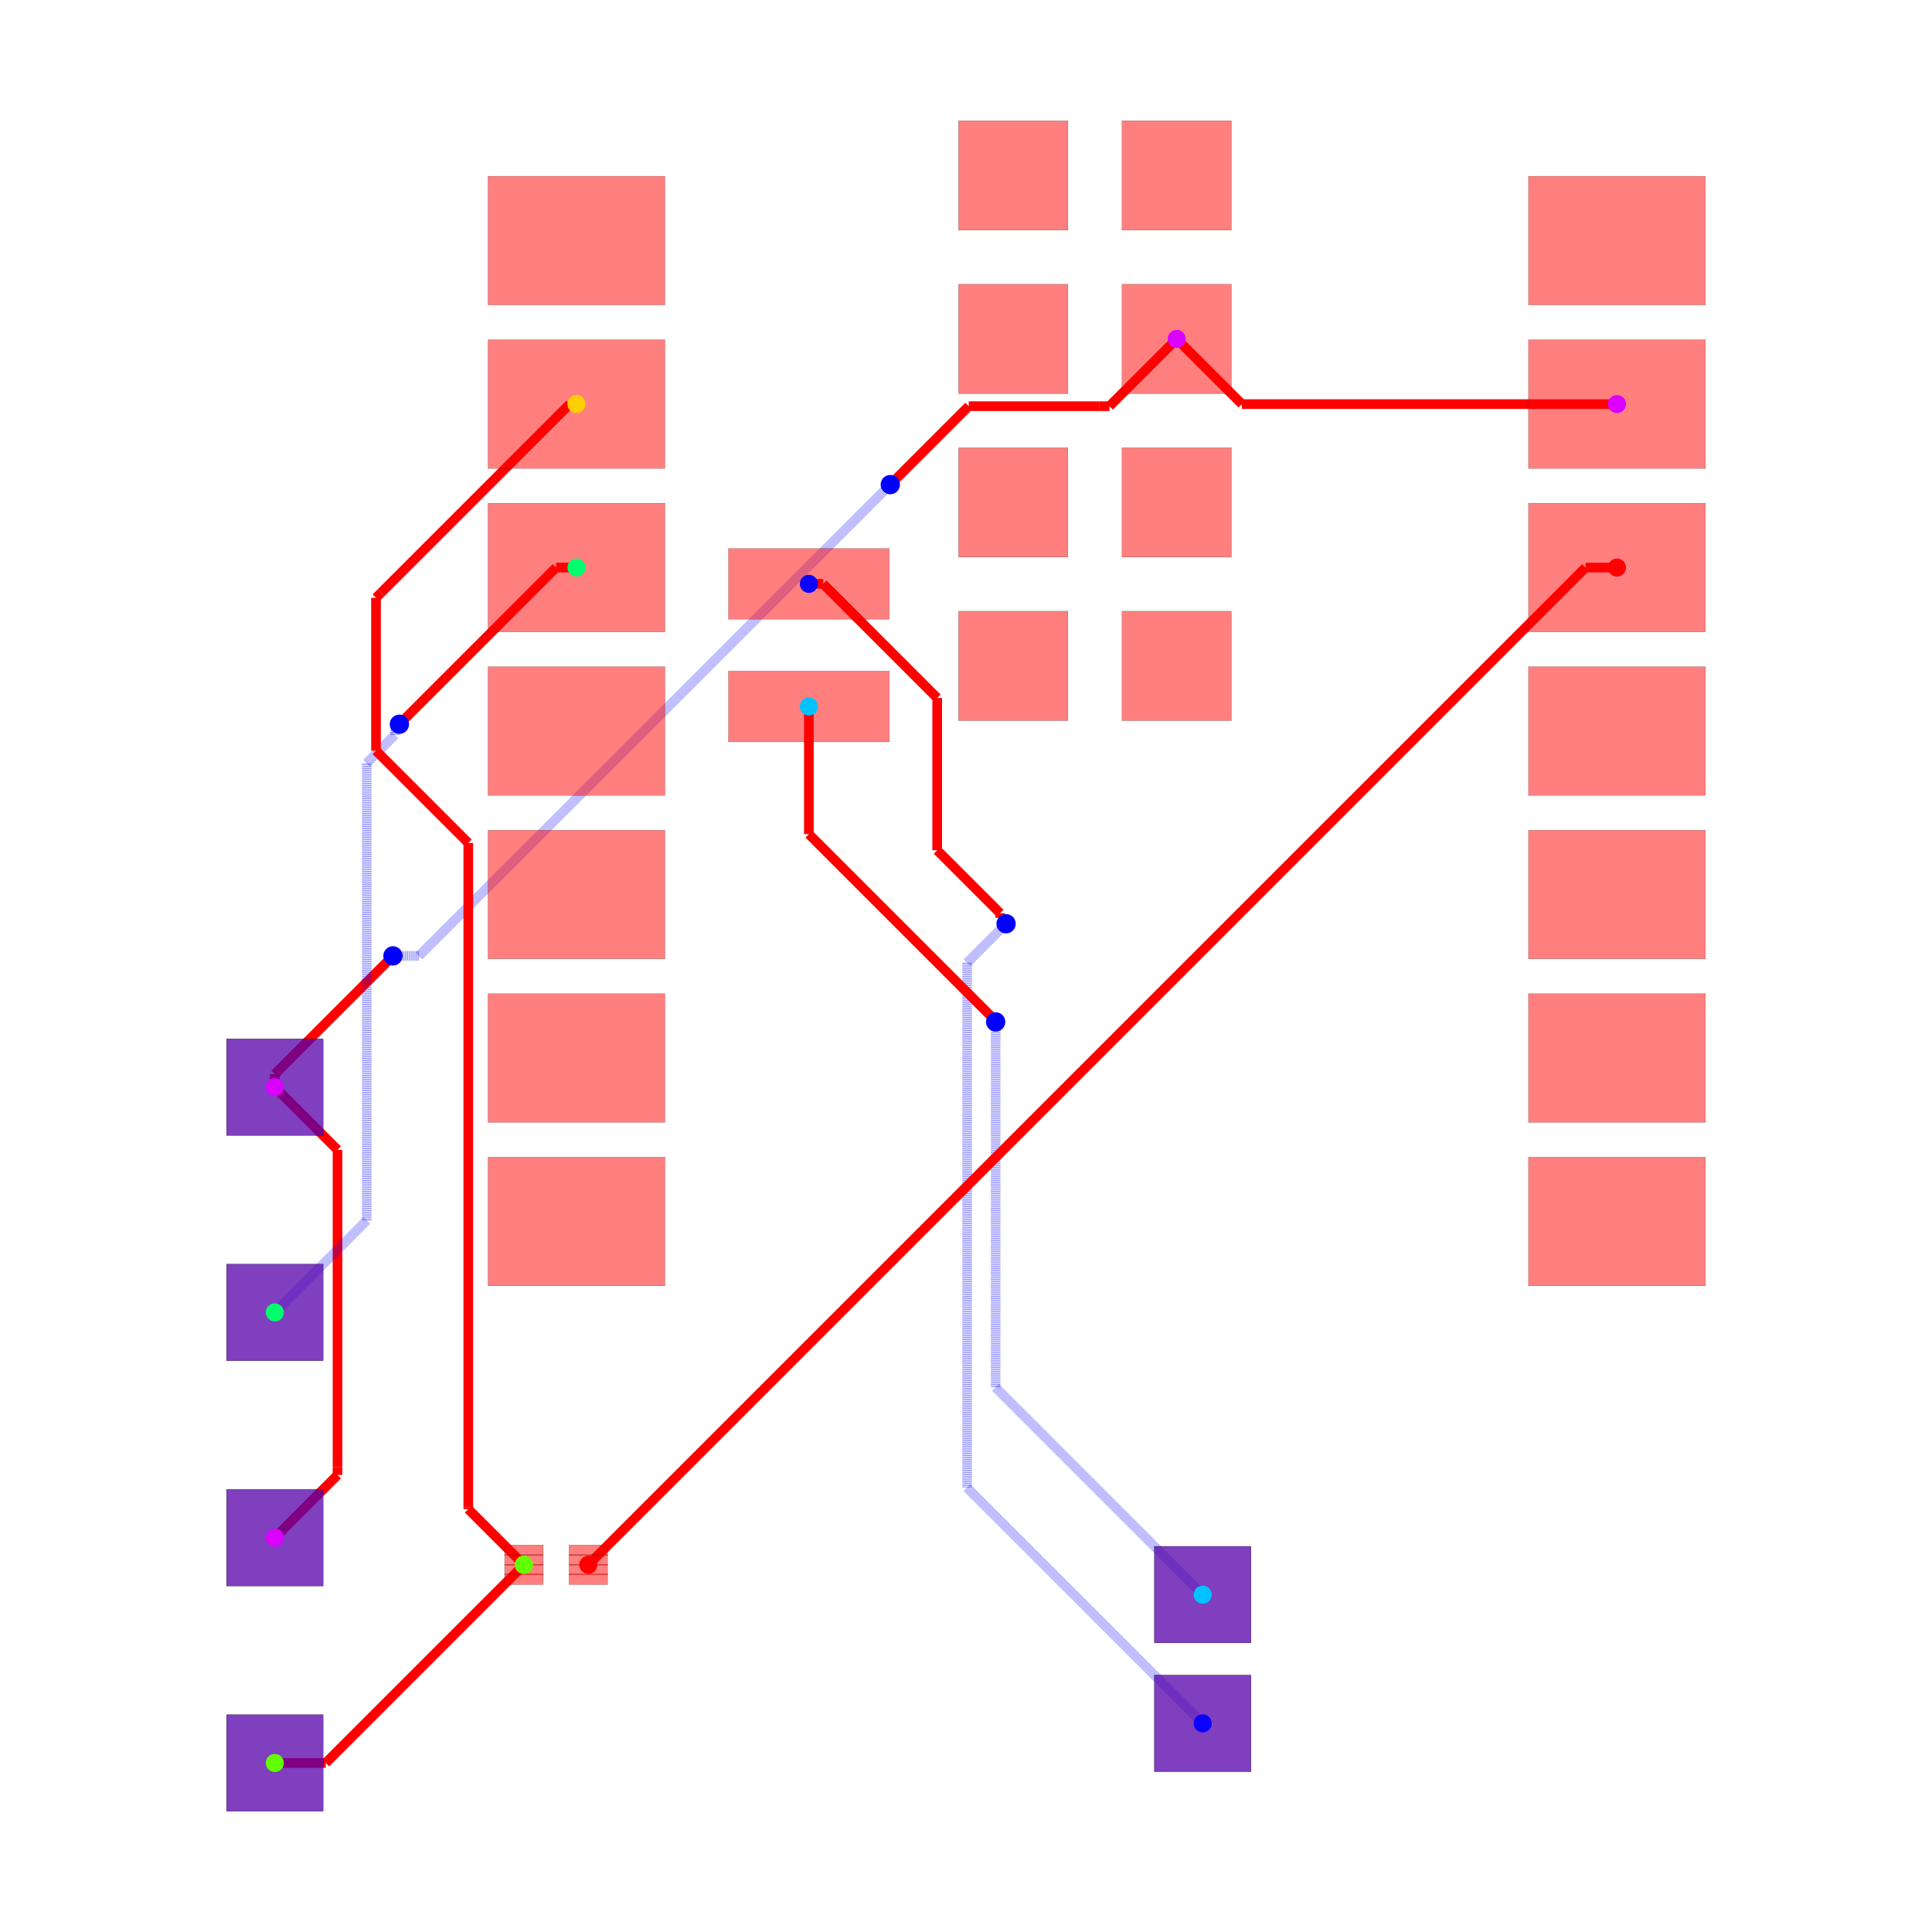
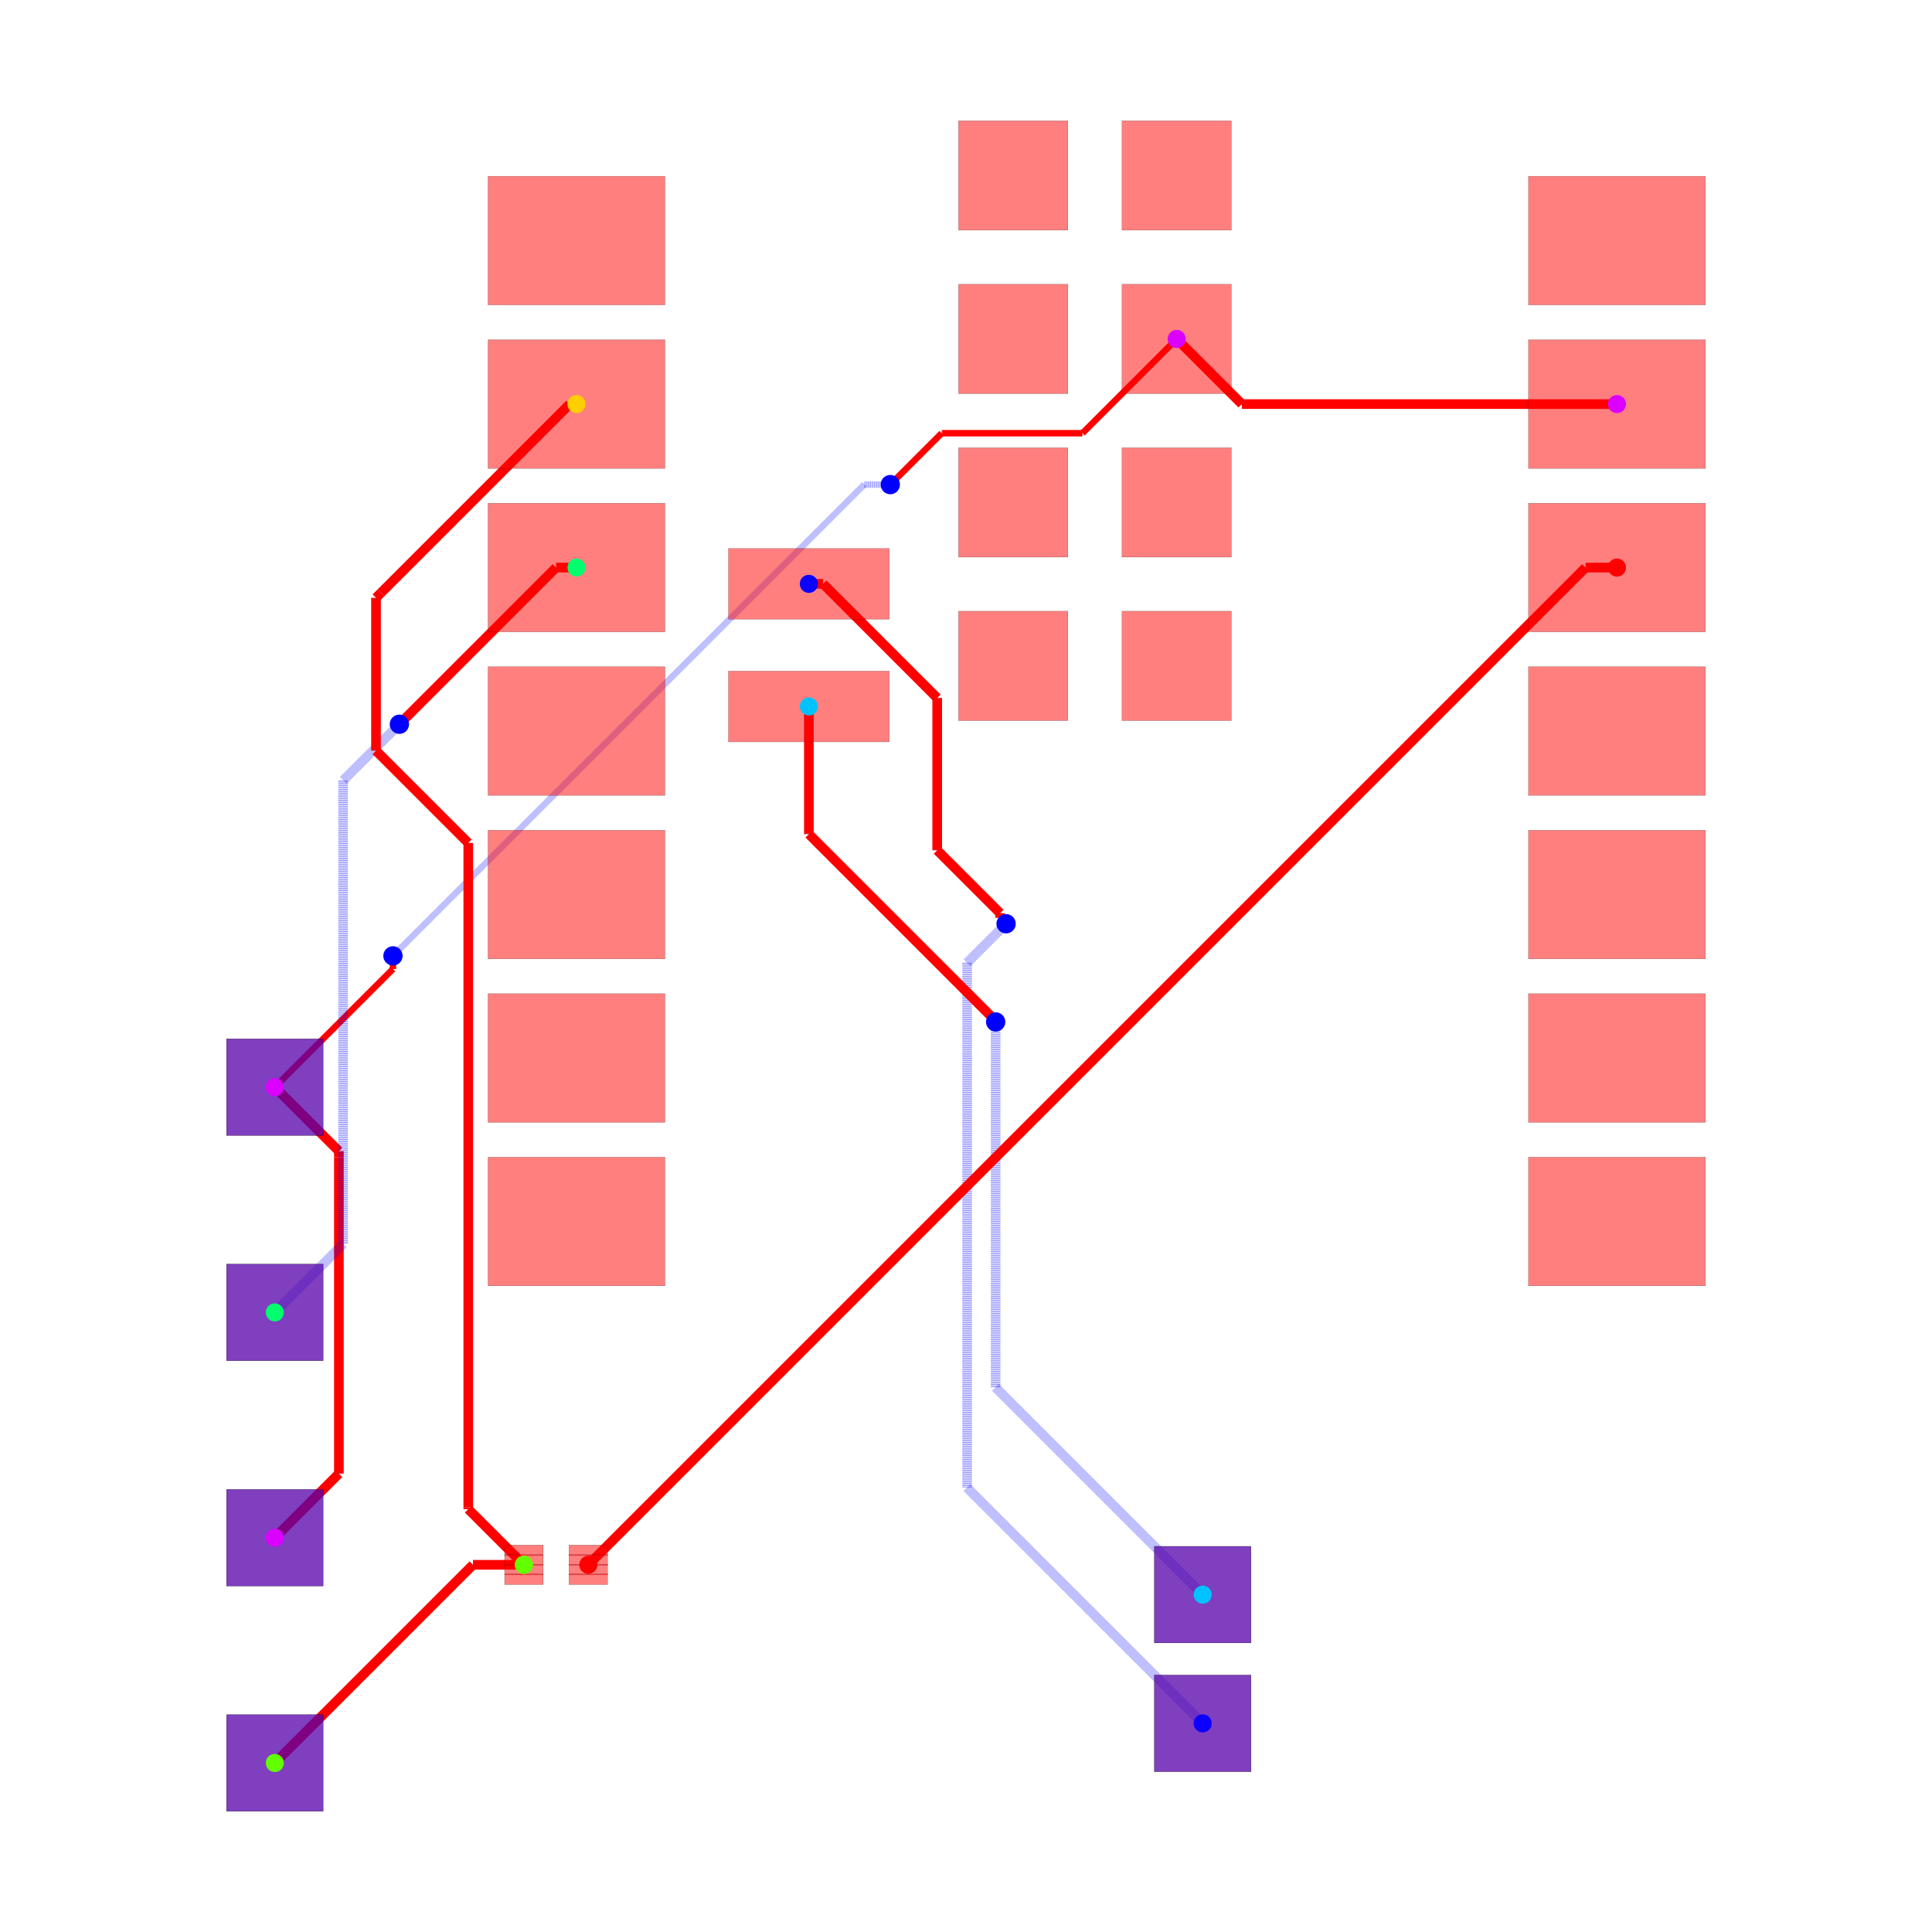
<svg xmlns="http://www.w3.org/2000/svg" width="640" height="640" viewBox="0 0 640 640">
  <rect width="100%" height="100%" fill="white" />
  <g>
    <polyline data-points="10.124772,9.533000000000001 4.296999999999999,9.533000000000001" data-type="line" data-label="" points="535.638,133.858 411.38,133.858" fill="none" stroke="red" stroke-width="3.198" />
  </g>
  <g>
    <polyline data-points="4.296999999999999,9.533000000000001 3.2847720000000002,10.545" data-type="line" data-label="" points="411.38,133.858 389.798,112.28" fill="none" stroke="red" stroke-width="3.198" />
  </g>
  <g>
-     <polyline data-points="-10.727385294299685,-1.079453643315949 -9.753090808610253,-2.053748129005381" data-type="line" data-label="" points="91.036,360.132 111.81,380.906" fill="none" stroke="red" stroke-width="3.198" />
-   </g>
-   <g>
-     <polyline data-points="-9.753090808610253,-2.053748129005381 -9.753090808610253,-6.982737314315917" data-type="line" data-label="" points="111.81,380.906 111.81,485.999" fill="none" stroke="red" stroke-width="3.198" />
-   </g>
-   <g>
-     <polyline data-points="-9.753090808610253,-6.982737314315917 -9.753090808610253,-7.105090808610253" data-type="line" data-label="" points="111.81,485.999 111.81,488.608" fill="none" stroke="red" stroke-width="3.198" />
-   </g>
-   <g>
-     <polyline data-points="-9.753090808610253,-7.105090808610253 -10.727385294299685,-8.079453643315949" data-type="line" data-label="" points="111.81,488.608 91.036,509.383" fill="none" stroke="red" stroke-width="3.198" />
-   </g>
-   <g>
-     <polyline data-points="-10.727385294299685,-1.079453643315949 -10.727385294299685,-0.8766564833839516" data-type="line" data-label="" points="91.036,360.132 91.036,355.808" fill="none" stroke="red" stroke-width="3.198" />
-   </g>
-   <g>
-     <polyline data-points="-10.727385294299685,-0.8766564833839516 -8.926452017492132,0.9242767934236018" data-type="line" data-label="" points="91.036,355.808 129.435,317.409" fill="none" stroke="red" stroke-width="3.198" />
-   </g>
-   <g>
-     <polyline data-points="-8.926452017492132,0.9242767934236018 -8.926452017492132,0.9255479825078679" data-type="line" data-label="" points="129.435,317.409 129.435,317.382" fill="none" stroke="red" stroke-width="3.198" />
-   </g>
-   <g>
-     <polyline data-points="-8.926452017492132,0.9255479825078679 -8.892,0.96" data-type="line" data-label="" points="129.435,317.382 130.17,316.648" fill="none" stroke="red" stroke-width="3.198" />
-   </g>
-   <g>
-     <polyline data-points="-8.892,0.96 -8.487,0.96" data-type="line" data-label="" points="130.17,316.648 138.805,316.648" fill="none" stroke="rgba(0,0,255,0.5)" stroke-width="3.198" stroke-dasharray="0.2 0.2" />
-   </g>
-   <g>
-     <polyline data-points="-8.487,0.96 -1.1737087792191983,8.273291220780802" data-type="line" data-label="" points="138.805,316.648 294.736,160.717" fill="none" stroke="rgba(0,0,255,0.5)" stroke-width="3.198" stroke-dasharray="0.2 0.2" />
-   </g>
-   <g>
-     <polyline data-points="-1.1737087792191983,8.273291220780802 -1.165,8.282" data-type="line" data-label="" points="294.736,160.717 294.922,160.531" fill="none" stroke="rgba(0,0,255,0.5)" stroke-width="3.198" stroke-dasharray="0.2 0.2" />
-   </g>
-   <g>
-     <polyline data-points="-1.165,8.282 0.053499783766750575,9.50049978376675" data-type="line" data-label="" points="294.922,160.531 320.902,134.551" fill="none" stroke="red" stroke-width="3.198" />
-   </g>
-   <g>
-     <polyline data-points="0.053499783766750575,9.50049978376675 2.077463369214496,9.50049978376675" data-type="line" data-label="" points="320.902,134.551 364.056,134.551" fill="none" stroke="red" stroke-width="3.198" />
-   </g>
-   <g>
-     <polyline data-points="2.077463369214496,9.50049978376675 2.240499783766751,9.50049978376675" data-type="line" data-label="" points="364.056,134.551 367.532,134.551" fill="none" stroke="red" stroke-width="3.198" />
-   </g>
-   <g>
-     <polyline data-points="2.240499783766751,9.50049978376675 3.2847720000000002,10.545" data-type="line" data-label="" points="367.532,134.551 389.798,112.28" fill="none" stroke="red" stroke-width="3.198" />
+     <polyline data-points="-10.727385294299685,-8.079453643315949 -9.732021128025957,-7.084089477042221" data-type="line" data-label="" points="91.036,509.383 112.259,488.16" fill="none" stroke="red" stroke-width="3.198" />
+   </g>
+   <g>
+     <polyline data-points="-9.732021128025957,-7.084089477042221 -9.732021128025957,-2.1665467766326594" data-type="line" data-label="" points="112.259,488.16 112.259,383.311" fill="none" stroke="red" stroke-width="3.198" />
+   </g>
+   <g>
+     <polyline data-points="-9.732021128025957,-2.1665467766326594 -9.732021128025957,-2.0739788719740426" data-type="line" data-label="" points="112.259,383.311 112.259,381.337" fill="none" stroke="red" stroke-width="3.198" />
+   </g>
+   <g>
+     <polyline data-points="-9.732021128025957,-2.0739788719740426 -10.727385294299685,-1.079453643315949" data-type="line" data-label="" points="112.259,381.337 91.036,360.132" fill="none" stroke="red" stroke-width="3.198" />
+   </g>
+   <g>
+     <polyline data-points="3.2847720000000002,10.545 1.8203983615933659,9.080626361593366" data-type="line" data-label="" points="389.798,112.28 358.575,143.503" fill="none" stroke="red" stroke-width="2.132" />
+   </g>
+   <g>
+     <polyline data-points="1.8203983615933659,9.080626361593366 -0.35836308460373173,9.080626361593366" data-type="line" data-label="" points="358.575,143.503 312.12,143.503" fill="none" stroke="red" stroke-width="2.132" />
+   </g>
+   <g>
+     <polyline data-points="-0.35836308460373173,9.080626361593366 -0.3663736384066347,9.080626361593366" data-type="line" data-label="" points="312.12,143.503 311.95,143.503" fill="none" stroke="red" stroke-width="2.132" />
+   </g>
+   <g>
+     <polyline data-points="-0.3663736384066347,9.080626361593366 -1.0672587095346622,8.379741290465338" data-type="line" data-label="" points="311.95,143.503 297.006,158.447" fill="none" stroke="red" stroke-width="2.132" />
+   </g>
+   <g>
+     <polyline data-points="-1.0672587095346622,8.379741290465338 -1.165,8.282" data-type="line" data-label="" points="297.006,158.447 294.922,160.531" fill="none" stroke="red" stroke-width="2.132" />
+   </g>
+   <g>
+     <polyline data-points="-1.165,8.282 -1.5700000000000003,8.282" data-type="line" data-label="" points="294.922,160.531 286.286,160.531" fill="none" stroke="rgba(0,0,255,0.5)" stroke-width="2.132" stroke-dasharray="0.2 0.2" />
+   </g>
+   <g>
+     <polyline data-points="-1.5700000000000003,8.282 -8.882758692596008,0.9692413074039923" data-type="line" data-label="" points="286.286,160.531 130.367,316.451" fill="none" stroke="rgba(0,0,255,0.5)" stroke-width="2.132" stroke-dasharray="0.2 0.2" />
+   </g>
+   <g>
+     <polyline data-points="-8.882758692596008,0.9692413074039923 -8.892,0.96" data-type="line" data-label="" points="130.367,316.451 130.17,316.648" fill="none" stroke="rgba(0,0,255,0.5)" stroke-width="2.132" stroke-dasharray="0.2 0.2" />
+   </g>
+   <g>
+     <polyline data-points="-8.892,0.96 -8.892,0.7560000000000009" data-type="line" data-label="" points="130.17,316.648 130.17,320.997" fill="none" stroke="red" stroke-width="2.132" />
+   </g>
+   <g>
+     <polyline data-points="-8.892,0.7560000000000009 -10.727385294299685,-1.079453643315949" data-type="line" data-label="" points="130.17,320.997 91.036,360.132" fill="none" stroke="red" stroke-width="2.132" />
  </g>
  <g>
    <polyline data-points="-2.4302279999999996,6.74 -2.2093817614801052,6.74" data-type="line" data-label="" points="267.945,193.409 272.654,193.409" fill="none" stroke="red" stroke-width="3.198" />
  </g>
  <g>
    <polyline data-points="-2.2093817614801052,6.74 -0.4362382881622693,4.9668565266821645" data-type="line" data-label="" points="272.654,193.409 310.46,231.215" fill="none" stroke="red" stroke-width="3.198" />
  </g>
  <g>
    <polyline data-points="-0.4362382881622693,4.9668565266821645 -0.4362382881622693,2.600795987438331" data-type="line" data-label="" points="310.46,231.215 310.46,281.663" fill="none" stroke="red" stroke-width="3.198" />
  </g>
  <g>
    <polyline data-points="-0.4362382881622693,2.600795987438331 0.5415532965606052,1.6230044027154564" data-type="line" data-label="" points="310.46,281.663 331.308,302.511" fill="none" stroke="red" stroke-width="3.198" />
  </g>
  <g>
    <polyline data-points="0.5415532965606052,1.6230044027154564 0.5415532965606052,1.5514467034393948" data-type="line" data-label="" points="331.308,302.511 331.308,304.037" fill="none" stroke="red" stroke-width="3.198" />
  </g>
  <g>
    <polyline data-points="0.5415532965606052,1.5514467034393948 0.634,1.459" data-type="line" data-label="" points="331.308,304.037 333.279,306.008" fill="none" stroke="red" stroke-width="3.198" />
  </g>
  <g>
    <polyline data-points="0.634,1.459 0.028937213575789045,0.8539372135757891" data-type="line" data-label="" points="333.279,306.008 320.378,318.909" fill="none" stroke="rgba(0,0,255,0.5)" stroke-width="3.198" stroke-dasharray="0.2 0.2" />
  </g>
  <g>
    <polyline data-points="0.028937213575789045,0.8539372135757891 0.028937213575789045,-7.303937213575789" data-type="line" data-label="" points="320.378,318.909 320.378,492.848" fill="none" stroke="rgba(0,0,255,0.5)" stroke-width="3.198" stroke-dasharray="0.2 0.2" />
  </g>
  <g>
    <polyline data-points="0.028937213575789045,-7.303937213575789 3.689,-10.964" data-type="line" data-label="" points="320.378,492.848 398.417,570.886" fill="none" stroke="rgba(0,0,255,0.5)" stroke-width="3.198" stroke-dasharray="0.2 0.2" />
  </g>
  <g>
    <polyline data-points="-2.4302279999999996,4.835 -2.4302279999999996,2.851838693241544" data-type="line" data-label="" points="267.945,234.026 267.945,276.311" fill="none" stroke="red" stroke-width="3.198" />
  </g>
  <g>
    <polyline data-points="-2.4302279999999996,2.851838693241544 0.4100354550367977,0.011575238204746707" data-type="line" data-label="" points="267.945,276.311 328.504,336.87" fill="none" stroke="red" stroke-width="3.198" />
  </g>
  <g>
    <polyline data-points="0.4100354550367977,0.011575238204746707 0.4100354550367977,-0.004035455036797753" data-type="line" data-label="" points="328.504,336.87 328.504,337.202" fill="none" stroke="red" stroke-width="3.198" />
  </g>
  <g>
    <polyline data-points="0.4100354550367977,-0.004035455036797753 0.472,-0.066" data-type="line" data-label="" points="328.504,337.202 329.825,338.524" fill="none" stroke="red" stroke-width="3.198" />
  </g>
  <g>
    <polyline data-points="0.472,-0.066 0.472,-5.747" data-type="line" data-label="" points="329.825,338.524 329.825,459.652" fill="none" stroke="rgba(0,0,255,0.5)" stroke-width="3.198" stroke-dasharray="0.2 0.2" />
  </g>
  <g>
    <polyline data-points="0.472,-5.747 3.689,-8.964" data-type="line" data-label="" points="329.825,459.652 398.417,528.243" fill="none" stroke="rgba(0,0,255,0.5)" stroke-width="3.198" stroke-dasharray="0.2 0.2" />
  </g>
  <g>
-     <polyline data-points="-10.727385294299685,-4.579453643315949 -9.299100374319943,-3.151168723336207" data-type="line" data-label="" points="91.036,434.758 121.49,404.304" fill="none" stroke="rgba(0,0,255,0.5)" stroke-width="3.198" stroke-dasharray="0.2 0.2" />
-   </g>
-   <g>
-     <polyline data-points="-9.299100374319943,-3.151168723336207 -9.299100374319943,3.82864012941989" data-type="line" data-label="" points="121.49,404.304 121.49,255.484" fill="none" stroke="rgba(0,0,255,0.5)" stroke-width="3.198" stroke-dasharray="0.2 0.2" />
-   </g>
-   <g>
-     <polyline data-points="-9.299100374319943,3.82864012941989 -9.299100374319943,3.9558104164915138" data-type="line" data-label="" points="121.49,255.484 121.49,252.772" fill="none" stroke="rgba(0,0,255,0.5)" stroke-width="3.198" stroke-dasharray="0.2 0.2" />
-   </g>
-   <g>
-     <polyline data-points="-9.299100374319943,3.9558104164915138 -8.858898224604799,4.396012566206658" data-type="line" data-label="" points="121.49,252.772 130.876,243.386" fill="none" stroke="rgba(0,0,255,0.5)" stroke-width="3.198" stroke-dasharray="0.2 0.2" />
-   </g>
-   <g>
-     <polyline data-points="-8.858898224604799,4.396012566206658 -8.858898224604799,4.492101775395201" data-type="line" data-label="" points="130.876,243.386 130.876,241.338" fill="none" stroke="rgba(0,0,255,0.5)" stroke-width="3.198" stroke-dasharray="0.2 0.2" />
-   </g>
-   <g>
-     <polyline data-points="-8.858898224604799,4.492101775395201 -8.792,4.559" data-type="line" data-label="" points="130.876,241.338 132.302,239.911" fill="none" stroke="rgba(0,0,255,0.5)" stroke-width="3.198" stroke-dasharray="0.2 0.2" />
-   </g>
-   <g>
-     <polyline data-points="-8.792,4.559 -6.358,6.993" data-type="line" data-label="" points="132.302,239.911 184.199,188.015" fill="none" stroke="red" stroke-width="3.198" />
-   </g>
-   <g>
-     <polyline data-points="-6.358,6.993 -6.04,6.993" data-type="line" data-label="" points="184.199,188.015 190.979,188.015" fill="none" stroke="red" stroke-width="3.198" />
-   </g>
-   <g>
-     <polyline data-points="-10.727385294299685,-11.579453643315949 -9.93645364331595,-11.579453643315949" data-type="line" data-label="" points="91.036,584.009 107.9,584.009" fill="none" stroke="red" stroke-width="3.198" />
-   </g>
-   <g>
-     <polyline data-points="-9.93645364331595,-11.579453643315949 -6.857,-8.5" data-type="line" data-label="" points="107.9,584.009 173.559,518.35" fill="none" stroke="red" stroke-width="3.198" />
+     <polyline data-points="-6.040227999999999,6.993 -6.358,6.993" data-type="line" data-label="" points="190.974,188.015 184.199,188.015" fill="none" stroke="red" stroke-width="3.198" />
+   </g>
+   <g>
+     <polyline data-points="-6.358,6.993 -8.770134242520548,4.580865757479452" data-type="line" data-label="" points="184.199,188.015 132.768,239.445" fill="none" stroke="red" stroke-width="3.198" />
+   </g>
+   <g>
+     <polyline data-points="-8.770134242520548,4.580865757479452 -8.792,4.559" data-type="line" data-label="" points="132.768,239.445 132.302,239.911" fill="none" stroke="red" stroke-width="3.198" />
+   </g>
+   <g>
+     <polyline data-points="-8.792,4.559 -9.666740992583765,3.6842590074162347" data-type="line" data-label="" points="132.302,239.911 113.651,258.562" fill="none" stroke="rgba(0,0,255,0.5)" stroke-width="3.198" stroke-dasharray="0.2 0.2" />
+   </g>
+   <g>
+     <polyline data-points="-9.666740992583765,3.6842590074162347 -9.666740992583765,-3.518740992583765" data-type="line" data-label="" points="113.651,258.562 113.651,412.142" fill="none" stroke="rgba(0,0,255,0.5)" stroke-width="3.198" stroke-dasharray="0.2 0.2" />
+   </g>
+   <g>
+     <polyline data-points="-9.666740992583765,-3.518740992583765 -10.727,-4.579" data-type="line" data-label="" points="113.651,412.142 91.045,434.748" fill="none" stroke="rgba(0,0,255,0.5)" stroke-width="3.198" stroke-dasharray="0.2 0.2" />
+   </g>
+   <g>
+     <polyline data-points="-6.856893060790263,-8.500436101920712 -7.648436101920712,-8.500436101920712" data-type="line" data-label="" points="173.561,518.359 156.684,518.359" fill="none" stroke="red" stroke-width="3.198" />
+   </g>
+   <g>
+     <polyline data-points="-7.648436101920712,-8.500436101920712 -10.727,-11.579" data-type="line" data-label="" points="156.684,518.359 91.045,583.999" fill="none" stroke="red" stroke-width="3.198" />
  </g>
  <g>
    <polyline data-points="-6.040227999999999,9.533000000000001 -6.1455088241519755,9.533000000000001" data-type="line" data-label="" points="190.974,133.858 188.729,133.858" fill="none" stroke="red" stroke-width="3.198" />
  </g>
  <g>
    <polyline data-points="-6.1455088241519755,9.533000000000001 -9.076063325176495,6.602445498975482" data-type="line" data-label="" points="188.729,133.858 126.245,196.342" fill="none" stroke="red" stroke-width="3.198" />
  </g>
  <g>
    <polyline data-points="-9.076063325176495,6.602445498975482 -9.155394395266892,6.523114428885084" data-type="line" data-label="" points="126.245,196.342 124.554,198.033" fill="none" stroke="red" stroke-width="3.198" />
  </g>
  <g>
    <polyline data-points="-9.155394395266892,6.523114428885084 -9.155394395266892,4.148081091442536" data-type="line" data-label="" points="124.554,198.033 124.554,248.673" fill="none" stroke="red" stroke-width="3.198" />
  </g>
  <g>
    <polyline data-points="-9.155394395266892,4.148081091442536 -7.721533228240858,2.7142199244165015" data-type="line" data-label="" points="124.554,248.673 155.126,279.245" fill="none" stroke="red" stroke-width="3.198" />
  </g>
  <g>
    <polyline data-points="-7.721533228240858,2.7142199244165015 -7.721533228240858,-7.609287003852909" data-type="line" data-label="" points="155.126,279.245 155.126,499.359" fill="none" stroke="red" stroke-width="3.198" />
  </g>
  <g>
    <polyline data-points="-7.721533228240858,-7.609287003852909 -7.721533228240858,-7.635795934470117" data-type="line" data-label="" points="155.126,499.359 155.126,499.924" fill="none" stroke="red" stroke-width="3.198" />
  </g>
  <g>
    <polyline data-points="-7.721533228240858,-7.635795934470117 -6.856893060790263,-8.500436101920712" data-type="line" data-label="" points="155.126,499.924 173.561,518.359" fill="none" stroke="red" stroke-width="3.198" />
  </g>
  <g>
    <polyline data-points="10.124772,6.993 9.63654304113045,6.993" data-type="line" data-label="" points="535.638,188.015 525.228,188.015" fill="none" stroke="red" stroke-width="3.198" />
  </g>
  <g>
    <polyline data-points="9.63654304113045,6.993 -5.856893060790263,-8.500436101920712" data-type="line" data-label="" points="525.228,188.015 194.883,518.359" fill="none" stroke="red" stroke-width="3.198" />
  </g>
  <g>
    <rect data-type="rect" data-label="top source_trace_2" data-x="-5.856893060790263" data-y="-8.275436101920713" x="188.487" y="511.803" width="12.793" height="3.518" fill="rgba(255,0,0,0.5)" stroke="black" stroke-width="0.047" />
  </g>
  <g>
    <rect data-type="rect" data-label="top source_trace_2" data-x="-5.856893060790263" data-y="-8.425436101920713" x="188.487" y="515.001" width="12.793" height="3.518" fill="rgba(255,0,0,0.5)" stroke="black" stroke-width="0.047" />
  </g>
  <g>
    <rect data-type="rect" data-label="top source_trace_2" data-x="-5.856893060790263" data-y="-8.575436101920712" x="188.487" y="518.199" width="12.793" height="3.518" fill="rgba(255,0,0,0.5)" stroke="black" stroke-width="0.047" />
  </g>
  <g>
    <rect data-type="rect" data-label="top source_trace_2" data-x="-5.856893060790263" data-y="-8.725436101920712" x="188.487" y="521.398" width="12.793" height="3.518" fill="rgba(255,0,0,0.5)" stroke="black" stroke-width="0.047" />
  </g>
  <g>
    <rect data-type="rect" data-label="top source_trace_4, source_trace_3" data-x="-6.856893060790263" data-y="-8.275436101920713" x="167.165" y="511.803" width="12.793" height="3.518" fill="rgba(255,0,0,0.5)" stroke="black" stroke-width="0.047" />
  </g>
  <g>
    <rect data-type="rect" data-label="top source_trace_4, source_trace_3" data-x="-6.856893060790263" data-y="-8.425436101920713" x="167.165" y="515.001" width="12.793" height="3.518" fill="rgba(255,0,0,0.5)" stroke="black" stroke-width="0.047" />
  </g>
  <g>
    <rect data-type="rect" data-label="top source_trace_4, source_trace_3" data-x="-6.856893060790263" data-y="-8.575436101920712" x="167.165" y="518.199" width="12.793" height="3.518" fill="rgba(255,0,0,0.5)" stroke="black" stroke-width="0.047" />
  </g>
  <g>
    <rect data-type="rect" data-label="top source_trace_4, source_trace_3" data-x="-6.856893060790263" data-y="-8.725436101920712" x="167.165" y="521.398" width="12.793" height="3.518" fill="rgba(255,0,0,0.5)" stroke="black" stroke-width="0.047" />
  </g>
  <g>
    <rect data-type="rect" data-label="top" data-x="-6.040227999999999" data-y="12.073" x="161.657" y="58.379" width="58.634" height="42.643" fill="rgba(255,0,0,0.5)" stroke="black" stroke-width="0.047" />
  </g>
  <g>
    <rect data-type="rect" data-label="top source_trace_4, source_trace_3" data-x="-6.040227999999999" data-y="9.533000000000001" x="161.657" y="112.536" width="58.634" height="42.643" fill="rgba(255,0,0,0.5)" stroke="black" stroke-width="0.047" />
  </g>
  <g>
    <rect data-type="rect" data-label="top source_trace_6" data-x="-6.040227999999999" data-y="6.993" x="161.657" y="166.693" width="58.634" height="42.643" fill="rgba(255,0,0,0.5)" stroke="black" stroke-width="0.047" />
  </g>
  <g>
    <rect data-type="rect" data-label="top" data-x="-6.040227999999999" data-y="4.453" x="161.657" y="220.85" width="58.634" height="42.643" fill="rgba(255,0,0,0.5)" stroke="black" stroke-width="0.047" />
  </g>
  <g>
    <rect data-type="rect" data-label="top" data-x="-6.040227999999999" data-y="1.9129999999999998" x="161.657" y="275.007" width="58.634" height="42.643" fill="rgba(255,0,0,0.5)" stroke="black" stroke-width="0.047" />
  </g>
  <g>
    <rect data-type="rect" data-label="top" data-x="-6.040227999999999" data-y="-0.6269999999999998" x="161.657" y="329.163" width="58.634" height="42.643" fill="rgba(255,0,0,0.5)" stroke="black" stroke-width="0.047" />
  </g>
  <g>
    <rect data-type="rect" data-label="top" data-x="-6.040227999999999" data-y="-3.167" x="161.657" y="383.32" width="58.634" height="42.643" fill="rgba(255,0,0,0.5)" stroke="black" stroke-width="0.047" />
  </g>
  <g>
    <rect data-type="rect" data-label="top" data-x="10.124772" data-y="-3.167" x="506.32" y="383.32" width="58.634" height="42.643" fill="rgba(255,0,0,0.5)" stroke="black" stroke-width="0.047" />
  </g>
  <g>
    <rect data-type="rect" data-label="top" data-x="10.124772" data-y="-0.6269999999999998" x="506.32" y="329.163" width="58.634" height="42.643" fill="rgba(255,0,0,0.5)" stroke="black" stroke-width="0.047" />
  </g>
  <g>
    <rect data-type="rect" data-label="top" data-x="10.124772" data-y="1.9129999999999998" x="506.32" y="275.007" width="58.634" height="42.643" fill="rgba(255,0,0,0.5)" stroke="black" stroke-width="0.047" />
  </g>
  <g>
    <rect data-type="rect" data-label="top" data-x="10.124772" data-y="4.453" x="506.32" y="220.85" width="58.634" height="42.643" fill="rgba(255,0,0,0.5)" stroke="black" stroke-width="0.047" />
  </g>
  <g>
    <rect data-type="rect" data-label="top source_trace_2" data-x="10.124772" data-y="6.993" x="506.32" y="166.693" width="58.634" height="42.643" fill="rgba(255,0,0,0.5)" stroke="black" stroke-width="0.047" />
  </g>
  <g>
    <rect data-type="rect" data-label="top source_net_0" data-x="10.124772" data-y="9.533000000000001" x="506.32" y="112.536" width="58.634" height="42.643" fill="rgba(255,0,0,0.5)" stroke="black" stroke-width="0.047" />
  </g>
  <g>
    <rect data-type="rect" data-label="top" data-x="10.124772" data-y="12.073" x="506.32" y="58.379" width="58.634" height="42.643" fill="rgba(255,0,0,0.5)" stroke="black" stroke-width="0.047" />
  </g>
  <g>
    <rect data-type="rect" data-label="top source_trace_8" data-x="-2.4302279999999996" data-y="4.835" x="241.293" y="222.3" width="53.304" height="23.454" fill="rgba(255,0,0,0.5)" stroke="black" stroke-width="0.047" />
  </g>
  <g>
    <rect data-type="rect" data-label="top source_trace_9" data-x="-2.4302279999999996" data-y="6.74" x="241.293" y="181.682" width="53.304" height="23.454" fill="rgba(255,0,0,0.5)" stroke="black" stroke-width="0.047" />
  </g>
  <g>
    <rect data-type="rect" data-label="top" data-x="0.7447720000000002" data-y="13.085" x="317.518" y="40" width="36.247" height="36.247" fill="rgba(255,0,0,0.5)" stroke="black" stroke-width="0.047" />
  </g>
  <g>
    <rect data-type="rect" data-label="top" data-x="3.2847720000000002" data-y="13.085" x="371.675" y="40" width="36.247" height="36.247" fill="rgba(255,0,0,0.5)" stroke="black" stroke-width="0.047" />
  </g>
  <g>
    <rect data-type="rect" data-label="top" data-x="0.7447720000000002" data-y="10.545" x="317.518" y="94.157" width="36.247" height="36.247" fill="rgba(255,0,0,0.5)" stroke="black" stroke-width="0.047" />
  </g>
  <g>
    <rect data-type="rect" data-label="top source_net_0" data-x="3.2847720000000002" data-y="10.545" x="371.675" y="94.157" width="36.247" height="36.247" fill="rgba(255,0,0,0.5)" stroke="black" stroke-width="0.047" />
  </g>
  <g>
    <rect data-type="rect" data-label="top" data-x="0.7447720000000002" data-y="8.004999999999999" x="317.518" y="148.314" width="36.247" height="36.247" fill="rgba(255,0,0,0.5)" stroke="black" stroke-width="0.047" />
  </g>
  <g>
    <rect data-type="rect" data-label="top" data-x="3.2847720000000002" data-y="8.004999999999999" x="371.675" y="148.314" width="36.247" height="36.247" fill="rgba(255,0,0,0.5)" stroke="black" stroke-width="0.047" />
  </g>
  <g>
    <rect data-type="rect" data-label="top" data-x="0.7447720000000002" data-y="5.465" x="317.518" y="202.471" width="36.247" height="36.247" fill="rgba(255,0,0,0.5)" stroke="black" stroke-width="0.047" />
  </g>
  <g>
    <rect data-type="rect" data-label="top" data-x="3.2847720000000002" data-y="5.465" x="371.675" y="202.471" width="36.247" height="36.247" fill="rgba(255,0,0,0.5)" stroke="black" stroke-width="0.047" />
  </g>
  <g>
    <rect data-type="rect" data-label="top source_trace_9 bottom source_trace_9" data-x="3.6885631738662035" data-y="-10.96420520580684" x="382.416" y="554.9" width="31.982" height="31.982" fill="rgba(255,0,0,0.5)" stroke="black" stroke-width="0.047" />
  </g>
  <g>
    <rect data-type="rect" data-label="top source_trace_9 bottom source_trace_9" data-x="3.6885631738662035" data-y="-10.96420520580684" x="382.416" y="554.9" width="31.982" height="31.982" fill="rgba(0,0,255,0.5)" stroke="black" stroke-width="0.047" />
  </g>
  <g>
    <rect data-type="rect" data-label="top source_trace_8 bottom source_trace_8" data-x="3.6885631738662035" data-y="-8.96420520580684" x="382.416" y="512.256" width="31.982" height="31.982" fill="rgba(255,0,0,0.5)" stroke="black" stroke-width="0.047" />
  </g>
  <g>
    <rect data-type="rect" data-label="top source_trace_8 bottom source_trace_8" data-x="3.6885631738662035" data-y="-8.96420520580684" x="382.416" y="512.256" width="31.982" height="31.982" fill="rgba(0,0,255,0.5)" stroke="black" stroke-width="0.047" />
  </g>
  <g>
    <rect data-type="rect" data-label="top source_trace_4, source_trace_3 bottom source_trace_4, source_trace_3" data-x="-10.727385294299685" data-y="-11.579453643315949" x="75.045" y="568.018" width="31.982" height="31.982" fill="rgba(255,0,0,0.5)" stroke="black" stroke-width="0.047" />
  </g>
  <g>
    <rect data-type="rect" data-label="top source_trace_4, source_trace_3 bottom source_trace_4, source_trace_3" data-x="-10.727385294299685" data-y="-11.579453643315949" x="75.045" y="568.018" width="31.982" height="31.982" fill="rgba(0,0,255,0.5)" stroke="black" stroke-width="0.047" />
  </g>
  <g>
    <rect data-type="rect" data-label="top source_net_0 bottom source_net_0" data-x="-10.727385294299685" data-y="-8.079453643315949" x="75.045" y="493.392" width="31.982" height="31.982" fill="rgba(255,0,0,0.5)" stroke="black" stroke-width="0.047" />
  </g>
  <g>
    <rect data-type="rect" data-label="top source_net_0 bottom source_net_0" data-x="-10.727385294299685" data-y="-8.079453643315949" x="75.045" y="493.392" width="31.982" height="31.982" fill="rgba(0,0,255,0.5)" stroke="black" stroke-width="0.047" />
  </g>
  <g>
    <rect data-type="rect" data-label="top source_trace_6 bottom source_trace_6" data-x="-10.727385294299685" data-y="-4.579453643315949" x="75.045" y="418.766" width="31.982" height="31.982" fill="rgba(255,0,0,0.5)" stroke="black" stroke-width="0.047" />
  </g>
  <g>
    <rect data-type="rect" data-label="top source_trace_6 bottom source_trace_6" data-x="-10.727385294299685" data-y="-4.579453643315949" x="75.045" y="418.766" width="31.982" height="31.982" fill="rgba(0,0,255,0.5)" stroke="black" stroke-width="0.047" />
  </g>
  <g>
    <rect data-type="rect" data-label="top source_net_0 bottom source_net_0" data-x="-10.727385294299685" data-y="-1.079453643315949" x="75.045" y="344.141" width="31.982" height="31.982" fill="rgba(255,0,0,0.5)" stroke="black" stroke-width="0.047" />
  </g>
  <g>
    <rect data-type="rect" data-label="top source_net_0 bottom source_net_0" data-x="-10.727385294299685" data-y="-1.079453643315949" x="75.045" y="344.141" width="31.982" height="31.982" fill="rgba(0,0,255,0.5)" stroke="black" stroke-width="0.047" />
  </g>
+   <circle data-type="circle" data-label="" data-x="-1.165" data-y="8.282" cx="294.922" cy="160.531" r="3.198" fill="blue" stroke="none" stroke-width="0.047" />
  <circle data-type="circle" data-label="" data-x="-8.892" data-y="0.96" cx="130.17" cy="316.648" r="3.198" fill="blue" stroke="none" stroke-width="0.047" />
-   <circle data-type="circle" data-label="" data-x="-1.165" data-y="8.282" cx="294.922" cy="160.531" r="3.198" fill="blue" stroke="none" stroke-width="0.047" />
  <circle data-type="circle" data-label="" data-x="0.634" data-y="1.459" cx="333.279" cy="306.008" r="3.198" fill="blue" stroke="none" stroke-width="0.047" />
  <circle data-type="circle" data-label="" data-x="0.472" data-y="-0.066" cx="329.825" cy="338.524" r="3.198" fill="blue" stroke="none" stroke-width="0.047" />
  <circle data-type="circle" data-label="" data-x="-8.792" data-y="4.559" cx="132.302" cy="239.911" r="3.198" fill="blue" stroke="none" stroke-width="0.047" />
  <g>
    <circle data-type="point" data-label="source_trace_2 source_trace_2 top" data-x="10.124772" data-y="6.993" cx="535.638" cy="188.015" r="3" fill="hsl(0, 100%, 50%)" />
  </g>
  <g>
    <circle data-type="point" data-label="source_trace_2 source_trace_2 top" data-x="-5.856893060790263" data-y="-8.500436101920712" cx="194.883" cy="518.359" r="3" fill="hsl(0, 100%, 50%)" />
  </g>
  <g>
    <circle data-type="point" data-label="source_trace_3 source_trace_3 top" data-x="-6.040227999999999" data-y="9.533000000000001" cx="190.974" cy="133.858" r="3" fill="hsl(48.571, 100%, 50%)" />
  </g>
  <g>
    <circle data-type="point" data-label="source_trace_3 source_trace_3 top" data-x="-6.856893060790263" data-y="-8.500436101920712" cx="173.561" cy="518.359" r="3" fill="hsl(48.571, 100%, 50%)" />
  </g>
  <g>
    <circle data-type="point" data-label="source_trace_4 source_trace_4 top" data-x="-6.856893060790263" data-y="-8.500436101920712" cx="173.561" cy="518.359" r="3" fill="hsl(97.143, 100%, 50%)" />
  </g>
  <g>
    <circle data-type="point" data-label="source_trace_4 source_trace_4 top" data-x="-10.727385294299685" data-y="-11.579453643315949" cx="91.036" cy="584.009" r="3" fill="hsl(97.143, 100%, 50%)" />
  </g>
  <g>
    <circle data-type="point" data-label="source_trace_6 source_trace_6 top" data-x="-6.040227999999999" data-y="6.993" cx="190.974" cy="188.015" r="3" fill="hsl(145.714, 100%, 50%)" />
  </g>
  <g>
    <circle data-type="point" data-label="source_trace_6 source_trace_6 top" data-x="-10.727385294299685" data-y="-4.579453643315949" cx="91.036" cy="434.758" r="3" fill="hsl(145.714, 100%, 50%)" />
  </g>
  <g>
    <circle data-type="point" data-label="source_trace_8 source_trace_8 top" data-x="-2.4302279999999996" data-y="4.835" cx="267.945" cy="234.026" r="3" fill="hsl(194.286, 100%, 50%)" />
  </g>
  <g>
    <circle data-type="point" data-label="source_trace_8 source_trace_8 top" data-x="3.6885631738662035" data-y="-8.96420520580684" cx="398.407" cy="528.248" r="3" fill="hsl(194.286, 100%, 50%)" />
  </g>
  <g>
    <circle data-type="point" data-label="source_trace_9 source_trace_9 top" data-x="-2.4302279999999996" data-y="6.74" cx="267.945" cy="193.409" r="3" fill="hsl(242.857, 100%, 50%)" />
  </g>
  <g>
    <circle data-type="point" data-label="source_trace_9 source_trace_9 top" data-x="3.6885631738662035" data-y="-10.96420520580684" cx="398.407" cy="570.891" r="3" fill="hsl(242.857, 100%, 50%)" />
  </g>
  <g>
    <circle data-type="point" data-label="source_net_0 source_net_0 top" data-x="10.124772" data-y="9.533000000000001" cx="535.638" cy="133.858" r="3" fill="hsl(291.429, 100%, 50%)" />
  </g>
  <g>
    <circle data-type="point" data-label="source_net_0 source_net_0 top" data-x="3.2847720000000002" data-y="10.545" cx="389.798" cy="112.28" r="3" fill="hsl(291.429, 100%, 50%)" />
  </g>
  <g>
    <circle data-type="point" data-label="source_net_0 source_net_0 top" data-x="-10.727385294299685" data-y="-8.079453643315949" cx="91.036" cy="509.383" r="3" fill="hsl(291.429, 100%, 50%)" />
  </g>
  <g>
    <circle data-type="point" data-label="source_net_0 source_net_0 top" data-x="-10.727385294299685" data-y="-1.079453643315949" cx="91.036" cy="360.132" r="3" fill="hsl(291.429, 100%, 50%)" />
  </g>
  <g id="crosshair" style="display: none">
    <line id="crosshair-h" y1="0" y2="640" stroke="#666" stroke-width="0.5" />
    <line id="crosshair-v" x1="0" x2="640" stroke="#666" stroke-width="0.5" />
    <text id="coordinates" font-family="monospace" font-size="12" fill="#666" />
  </g>
</svg>
